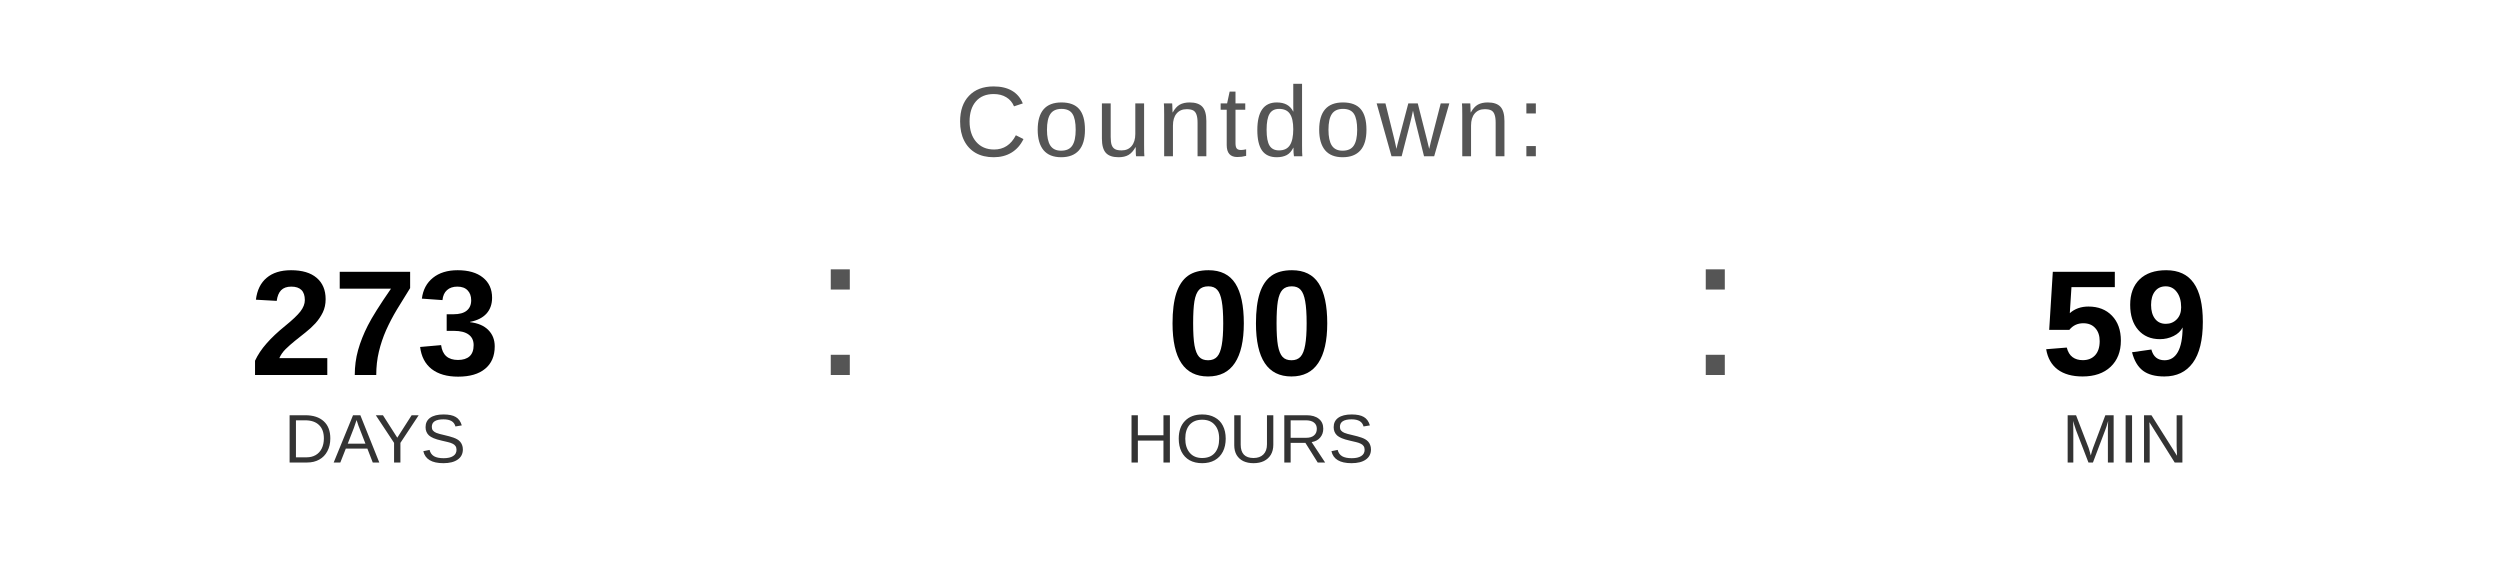
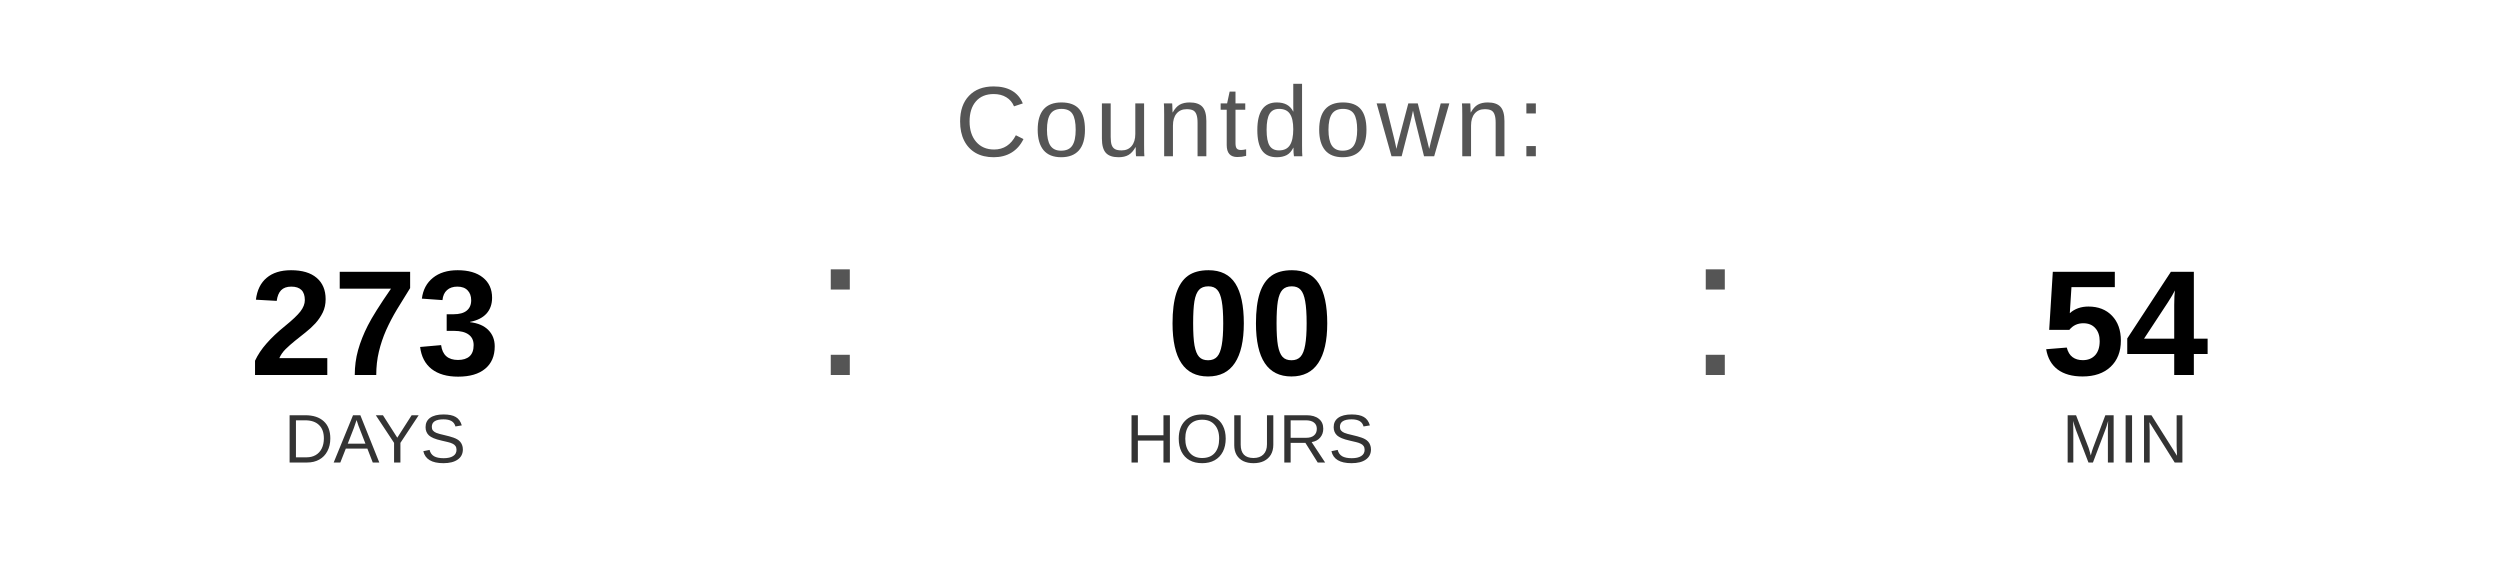
<svg xmlns="http://www.w3.org/2000/svg" width="400" height="90" viewBox="0 0 400 90">
  <text x="200" y="25" font-family="Arial, Helvetica, sans-serif" font-size="16" fill="#555555" text-anchor="middle" letter-spacing="1">
    Countdown:
  </text>
  <text x="60" y="60" font-family="Arial, Helvetica, sans-serif" font-size="24" font-weight="bold" fill="#000000" text-anchor="middle">273</text>
  <text x="60" y="74" font-family="Arial, Helvetica, sans-serif" font-size="11" fill="#333333" text-anchor="middle">DAYS</text>
  <text x="130" y="60" font-family="Arial, sans-serif" font-size="32" fill="#555555">:</text>
  <text x="200" y="60" font-family="Arial, Helvetica, sans-serif" font-size="24" font-weight="bold" fill="#000000" text-anchor="middle">00</text>
  <text x="200" y="74" font-family="Arial, Helvetica, sans-serif" font-size="11" fill="#333333" text-anchor="middle">HOURS</text>
  <text x="270" y="60" font-family="Arial, sans-serif" font-size="32" fill="#555555">:</text>
-   <text x="340" y="60" font-family="Arial, Helvetica, sans-serif" font-size="24" font-weight="bold" fill="#000000" text-anchor="middle">59</text>
+   <text x="340" y="60" font-family="Arial, Helvetica, sans-serif" font-size="24" font-weight="bold" fill="#000000" text-anchor="middle">54</text>
  <text x="340" y="74" font-family="Arial, Helvetica, sans-serif" font-size="11" fill="#333333" text-anchor="middle">MIN</text>
</svg>
